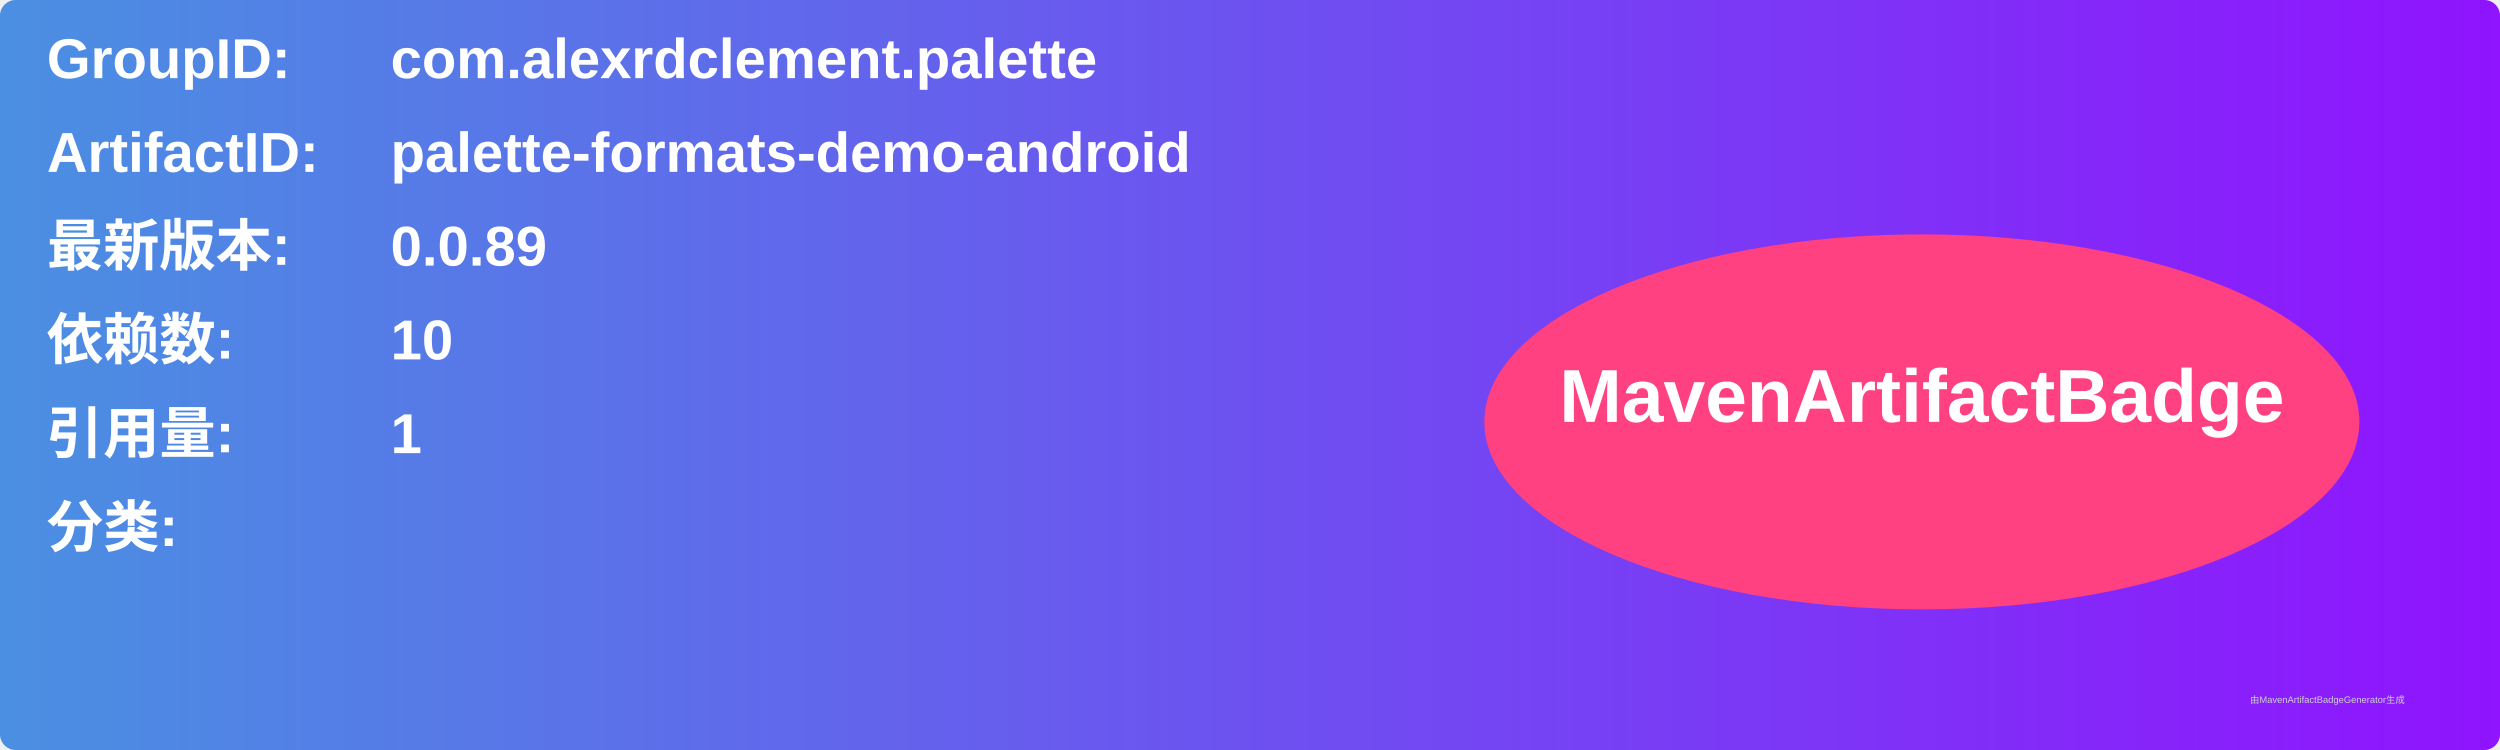
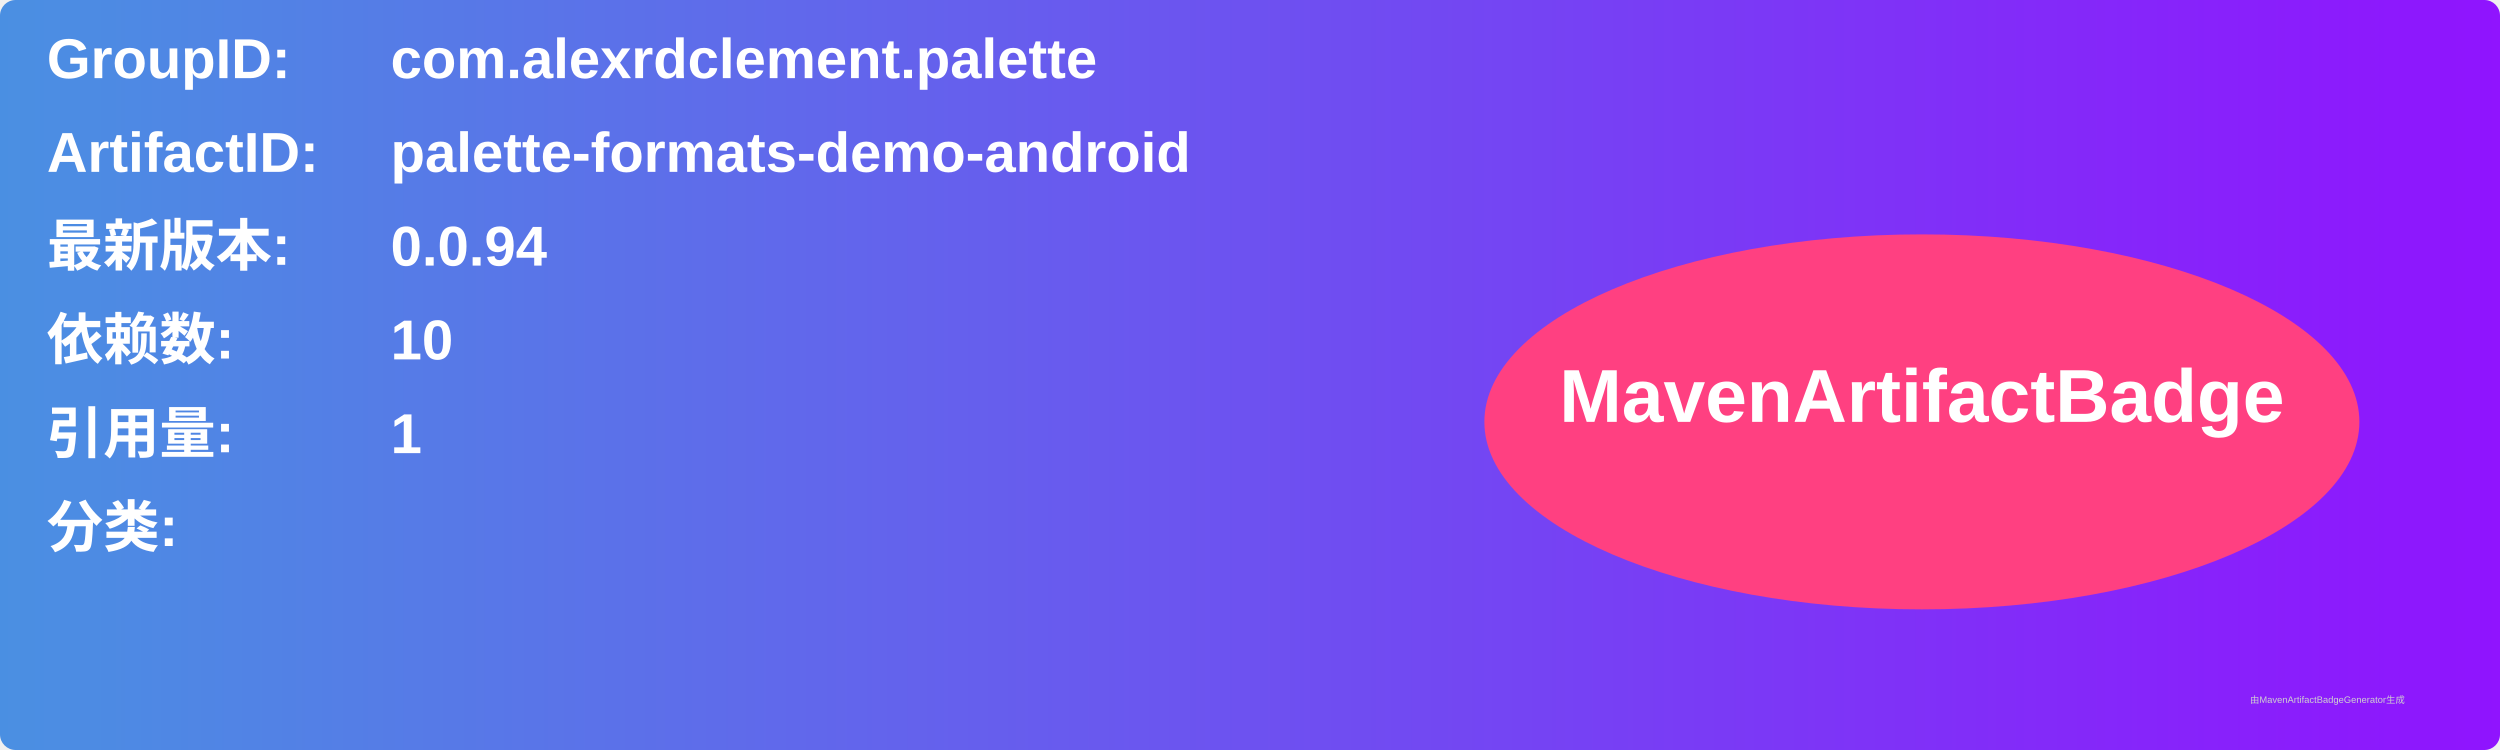
<svg xmlns="http://www.w3.org/2000/svg" width="800" height="240" viewBox="0 0 800 240">
  <linearGradient id="grad" x1="0%" y1="0%" x2="100%" y2="0%">
    <stop offset="0%" stop-color="#4a90e2" />
    <stop offset="100%" stop-color="#9013fe" />
  </linearGradient>
  <rect width="100%" height="100%" rx="5" ry="5" fill="url(#grad)" />
  <g transform="translate(15, 15)">
    <text x="0" y="10" font-family="Arial" font-size="18" fill="white" font-weight="bold" width="260">GroupID:</text>
    <text x="110" y="10" font-family="Arial" font-size="18" fill="white" font-weight="bold" width="460">com.alexrdclement.palette</text>
    <text x="0" y="40" font-family="Arial" font-size="18" fill="white" font-weight="bold" width="260">ArtifactID:</text>
    <text x="110" y="40" font-family="Arial" font-size="18" fill="white" font-weight="bold" width="460">palette-formats-demo-android</text>
    <text x="0" y="70" font-family="Arial" font-size="18" fill="white" font-weight="bold">最新版本:</text>
    <text x="110" y="70" font-family="Arial" font-size="18" fill="white" font-weight="bold">
-       <tspan font-weight="bold">0.0.89</tspan>
+       <tspan font-weight="bold">0.0.94</tspan>
    </text>
    <text x="0" y="100" font-family="Arial" font-size="18" fill="white" font-weight="bold">依赖数: </text>
    <text x="110" y="100" font-family="Arial" font-size="18" fill="white">
      <tspan font-weight="bold">10</tspan>
    </text>
    <text x="0" y="130" font-family="Arial" font-size="18" fill="white" font-weight="bold">引用量: </text>
    <text x="110" y="130" font-family="Arial" font-size="18" fill="white">
      <tspan font-weight="bold">1</tspan>
    </text>
    <text x="0" y="160" font-family="Arial" font-size="18" fill="white" font-weight="bold">分类:</text>
    <text x="10" y="190" font-family="Arial" font-size="10" fill="white">
      <tspan font-weight="bold" />
    </text>
    <ellipse cx="600" cy="120" rx="140" ry="60" fill="#ff4081" />
    <text x="600" y="120" text-anchor="middle" font-family="Arial" font-size="24" fill="white" font-weight="bold">MavenArtifactBadge</text>
  </g>
  <text x="720" y="225" font-family="Arial" font-size="3" fill="#d0d0d0">由MavenArtifactBadgeGenerator生成</text>
</svg>
